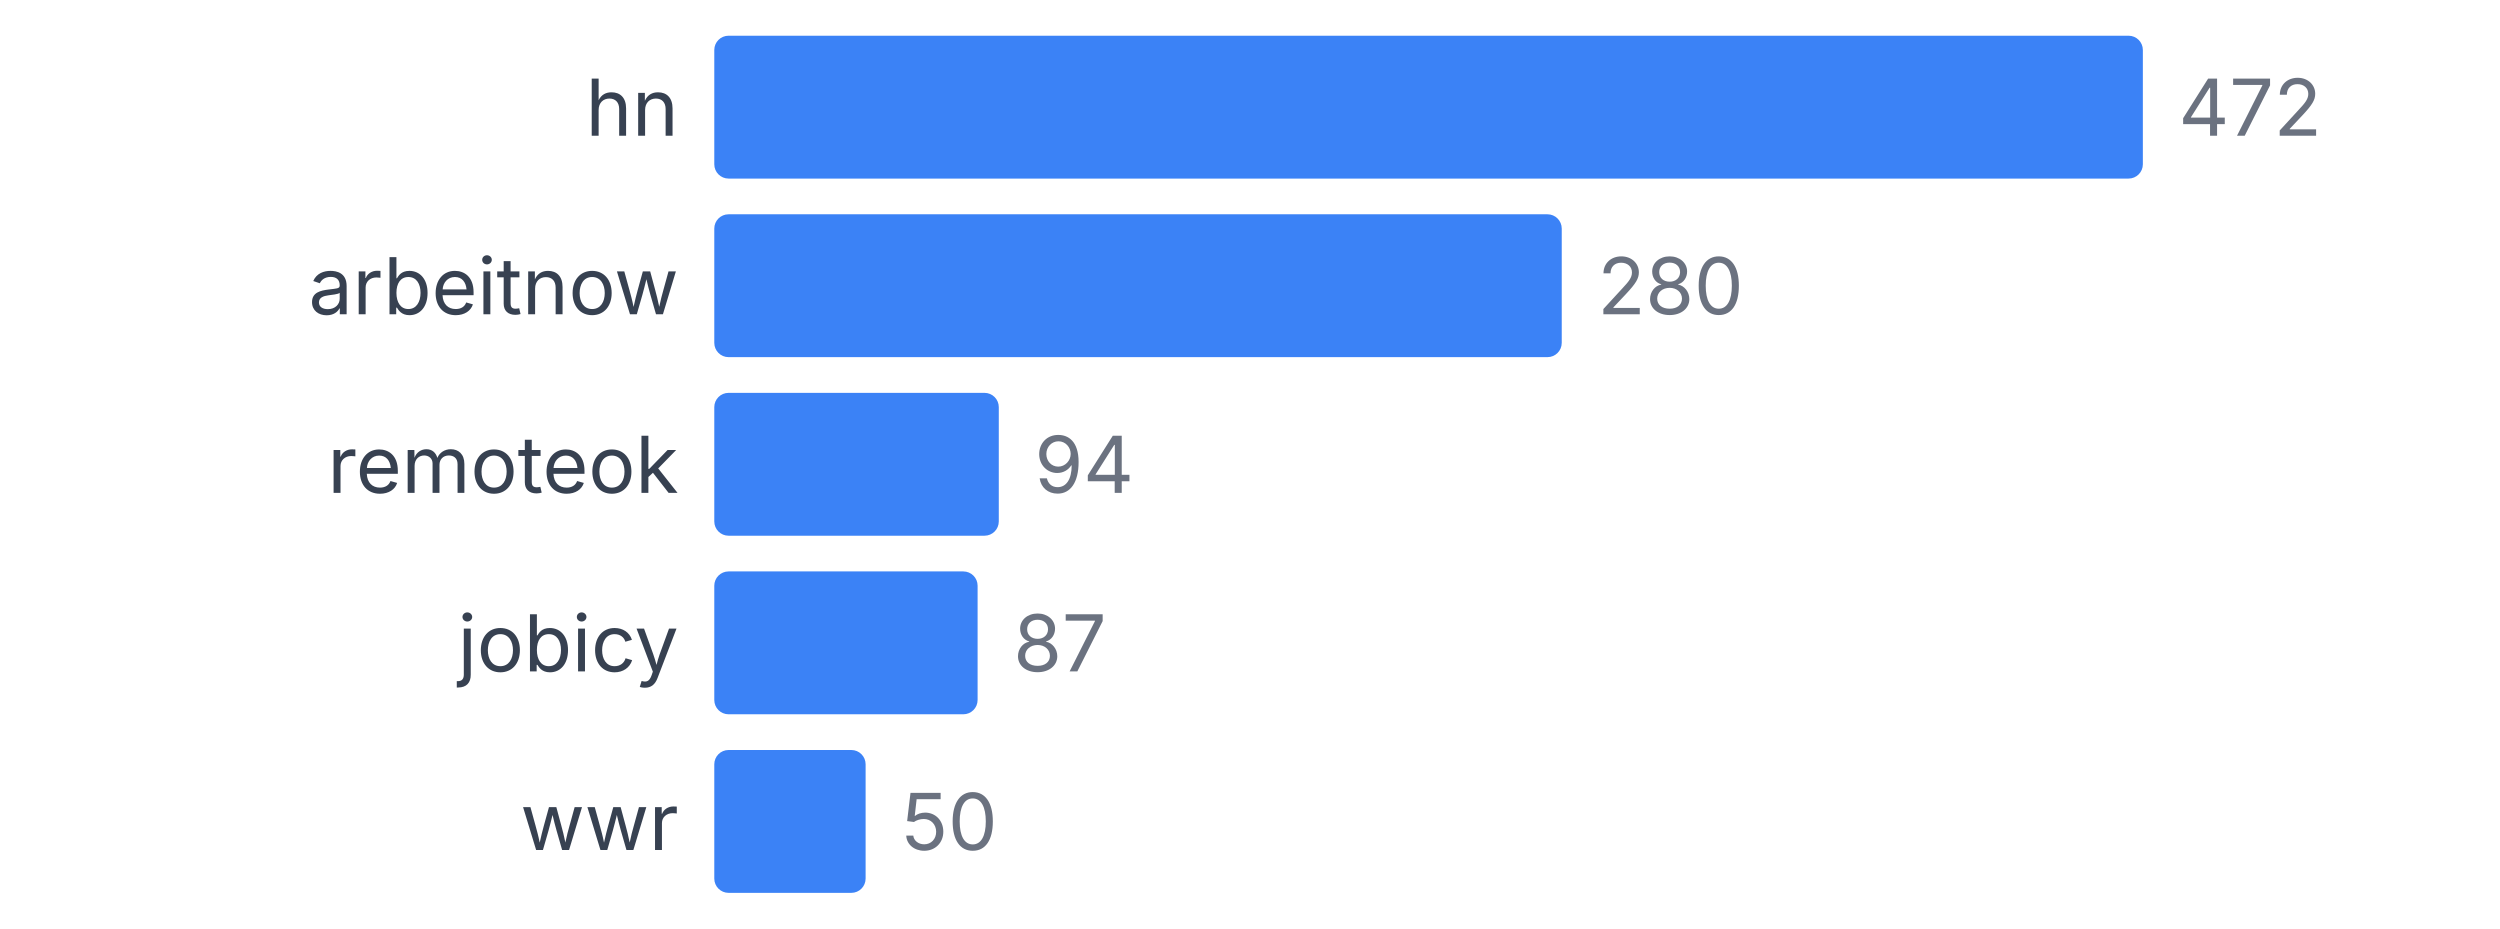
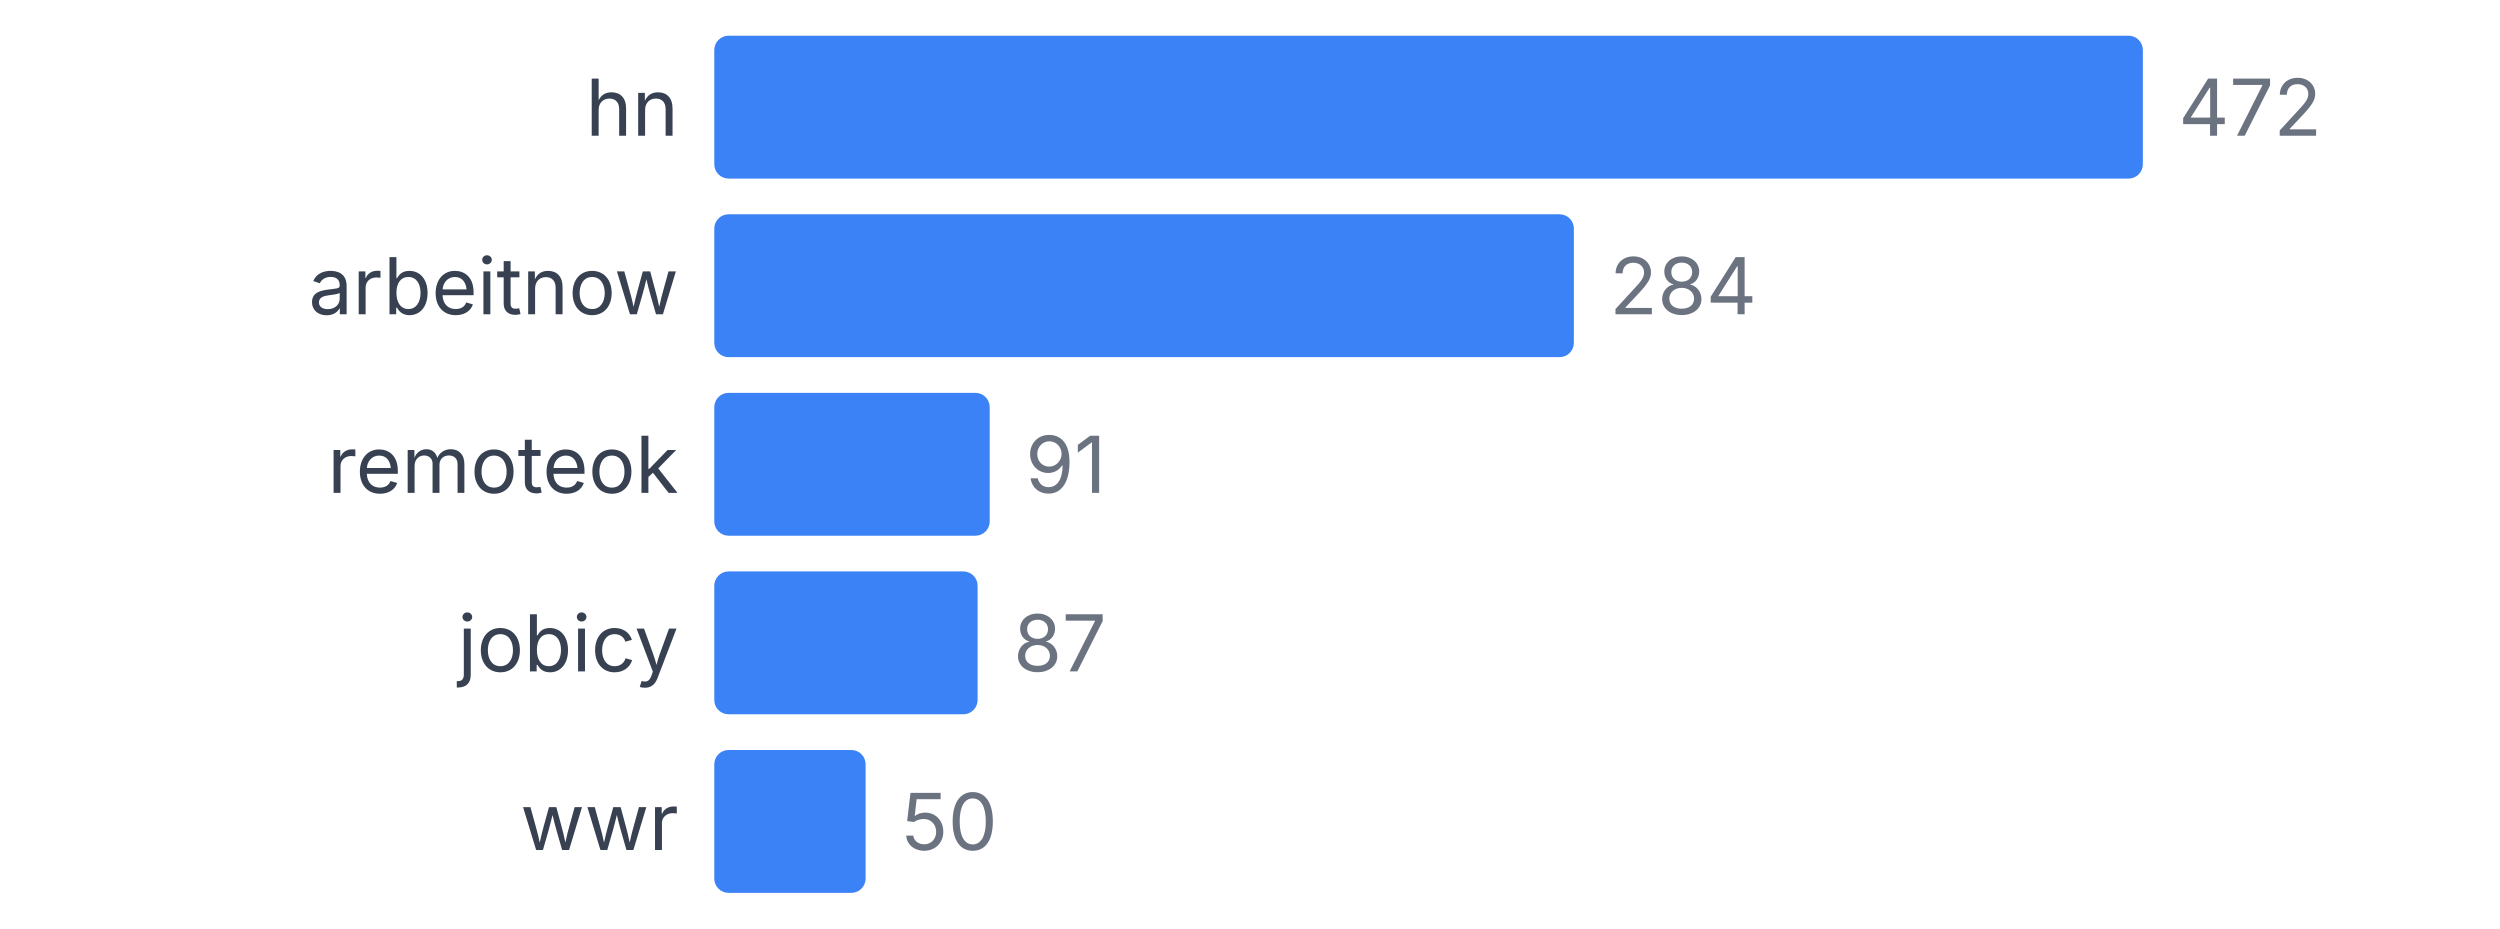
<svg xmlns="http://www.w3.org/2000/svg" width="350" height="130" viewBox="0 0 350 130">
  <style>
    text { font-family: system-ui, -apple-system, sans-serif; }
  </style>
  <text x="95" y="19" text-anchor="end" font-size="11" fill="#374151">hn</text>
  <rect x="100" y="5" width="200" height="20" fill="#3b82f6" rx="2" />
  <text x="305" y="19" font-size="11" fill="#6b7280">472</text>
  <text x="95" y="44" text-anchor="end" font-size="11" fill="#374151">arbeitnow</text>
-   <rect x="100" y="30" width="118.644" height="20" fill="#3b82f6" rx="2" />
-   <text x="223.644" y="44" font-size="11" fill="#6b7280">280</text>
+   <rect x="100" y="30" width="120.339" height="20" fill="#3b82f6" rx="2" />
+   <text x="225.339" y="44" font-size="11" fill="#6b7280">284</text>
  <text x="95" y="69" text-anchor="end" font-size="11" fill="#374151">remoteok</text>
-   <rect x="100" y="55" width="39.831" height="20" fill="#3b82f6" rx="2" />
-   <text x="144.831" y="69" font-size="11" fill="#6b7280">94</text>
+   <rect x="100" y="55" width="38.559" height="20" fill="#3b82f6" rx="2" />
+   <text x="143.559" y="69" font-size="11" fill="#6b7280">91</text>
  <text x="95" y="94" text-anchor="end" font-size="11" fill="#374151">jobicy</text>
  <rect x="100" y="80" width="36.864" height="20" fill="#3b82f6" rx="2" />
  <text x="141.864" y="94" font-size="11" fill="#6b7280">87</text>
  <text x="95" y="119" text-anchor="end" font-size="11" fill="#374151">wwr</text>
  <rect x="100" y="105" width="21.186" height="20" fill="#3b82f6" rx="2" />
  <text x="126.186" y="119" font-size="11" fill="#6b7280">50</text>
</svg>
